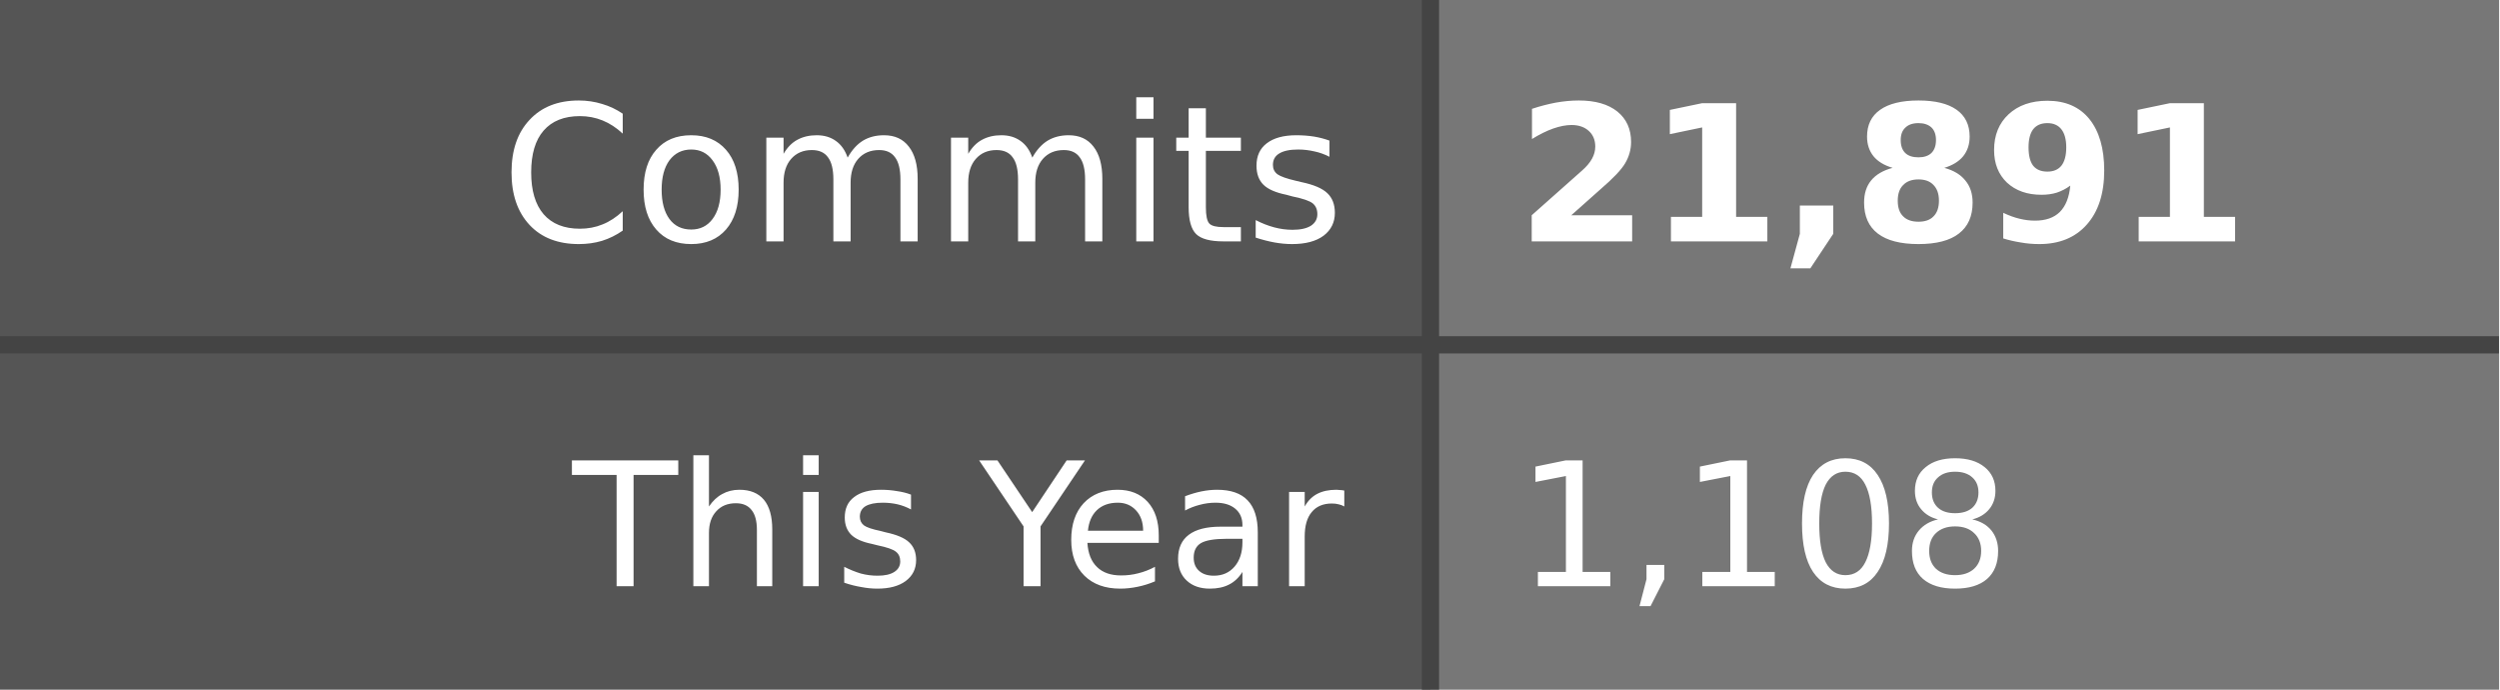
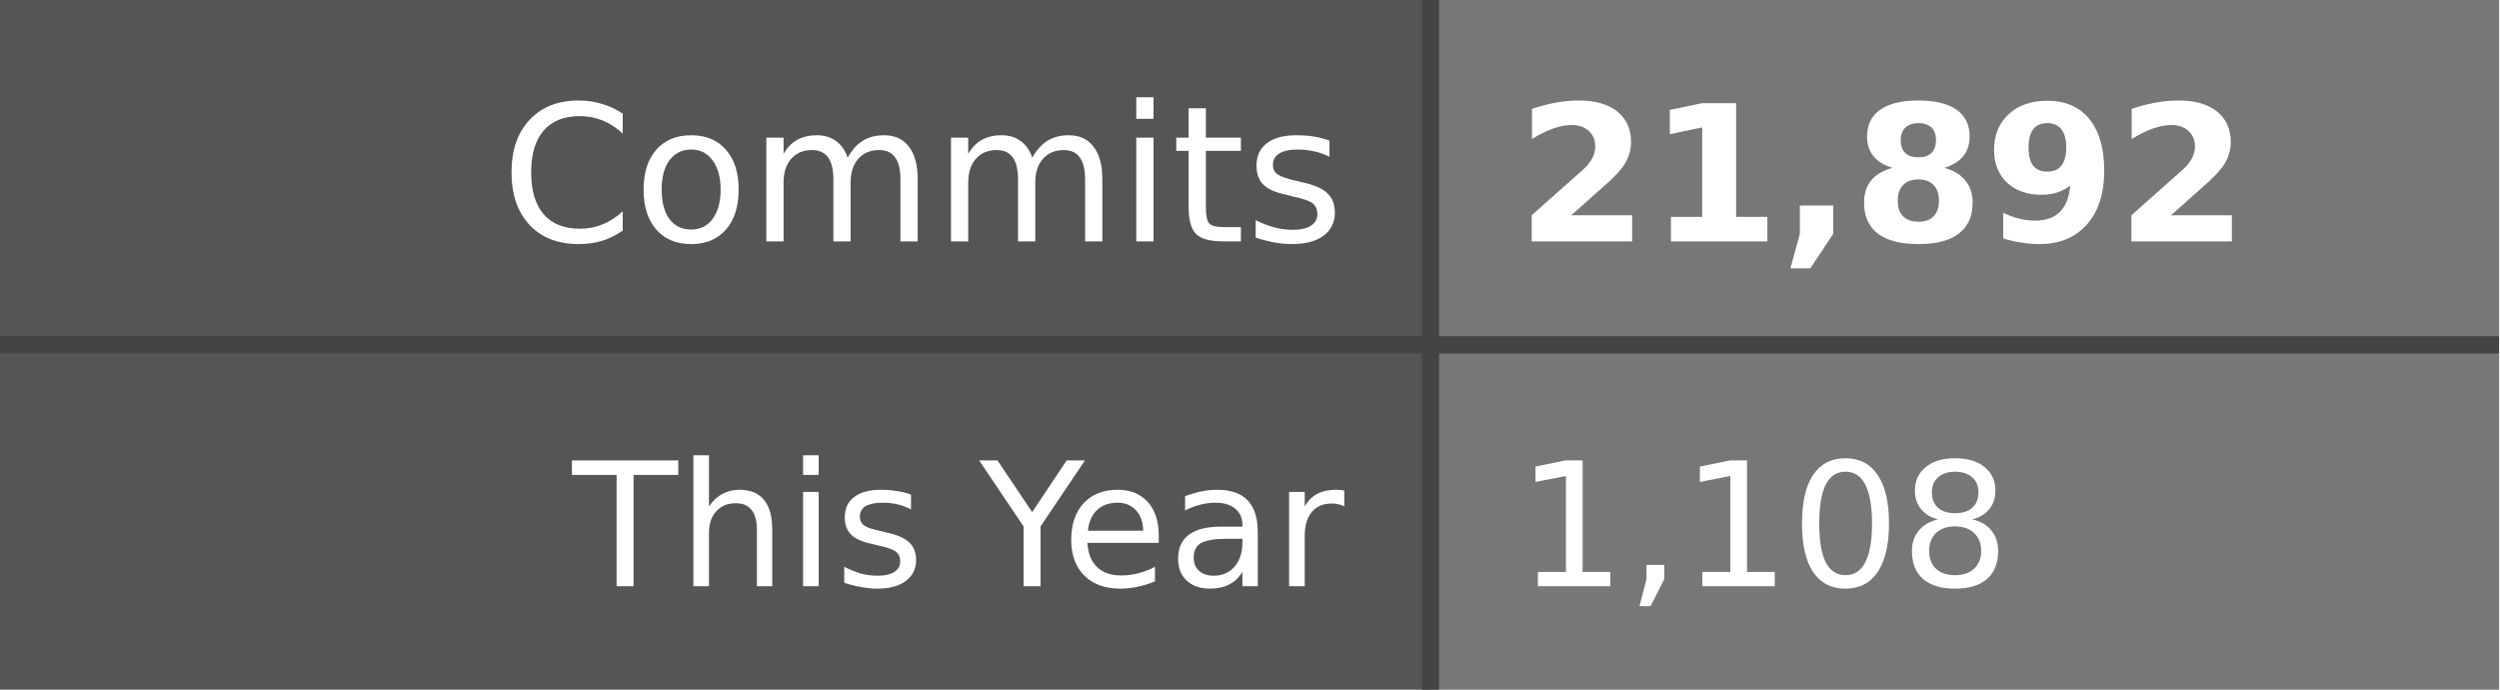
- <svg xmlns="http://www.w3.org/2000/svg" width="145" height="40" role="img" aria-label="Commits: 21,891, This Year: 1,108">
+ <svg xmlns="http://www.w3.org/2000/svg" width="145" height="40" role="img" aria-label="Commits: 21,892, This Year: 1,108">
  <style>
    .label-bg { fill: #555; }
    .value-bg { fill: #777; }
    .label-text { fill: #fff; }
    .value-text { fill: #fff; }
    .divider { stroke: #444; }
    
    @media (prefers-color-scheme: dark) {
      .label-bg { fill: #2d333b; }
      .value-bg { fill: #444c56; }
      .label-text { fill: #adbac7; }
      .value-text { fill: #cdd9e5; }
      .divider { stroke: #545d68; }
    }
    
    @media (prefers-color-scheme: light) {
      .label-bg { fill: #e1e4e8; }
      .value-bg { fill: #fafbfc; }
      .label-text { fill: #24292e; }
      .value-text { fill: #24292e; }
      .divider { stroke: #d1d5da; }
    }
  </style>
  <rect class="label-bg" width="83" height="20" x="0" y="0" />
  <rect class="value-bg" width="62" height="20" x="83" y="0" />
  <rect class="label-bg" width="83" height="20" x="0" y="20" />
  <rect class="value-bg" width="62" height="20" x="83" y="20" />
  <line class="divider" x1="0" y1="20" x2="145" y2="20" stroke-width="1" />
  <line class="divider" x1="83" y1="0" x2="83" y2="40" stroke-width="1" />
  <g font-family="Verdana,Geneva,DejaVu Sans,sans-serif" text-rendering="geometricPrecision" font-size="11">
    <text class="label-text" x="78" y="14" text-anchor="end">Commits</text>
-     <text class="value-text" x="88" y="14" text-anchor="start" font-weight="bold">21,891</text>
+     <text class="value-text" x="88" y="14" text-anchor="start" font-weight="bold">21,892</text>
    <text class="label-text" x="78" y="34" text-anchor="end" font-size="10">This Year</text>
    <text class="value-text" x="88" y="34" text-anchor="start" font-size="10">1,108</text>
  </g>
</svg>
